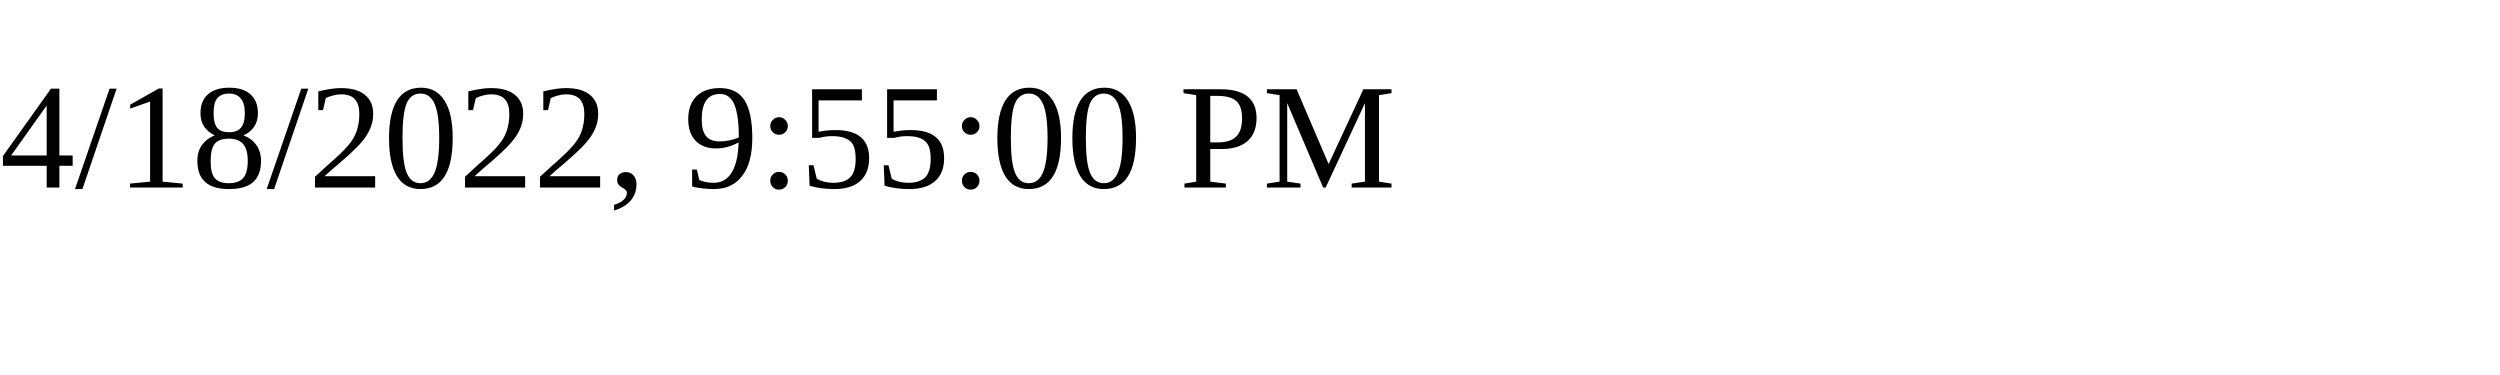
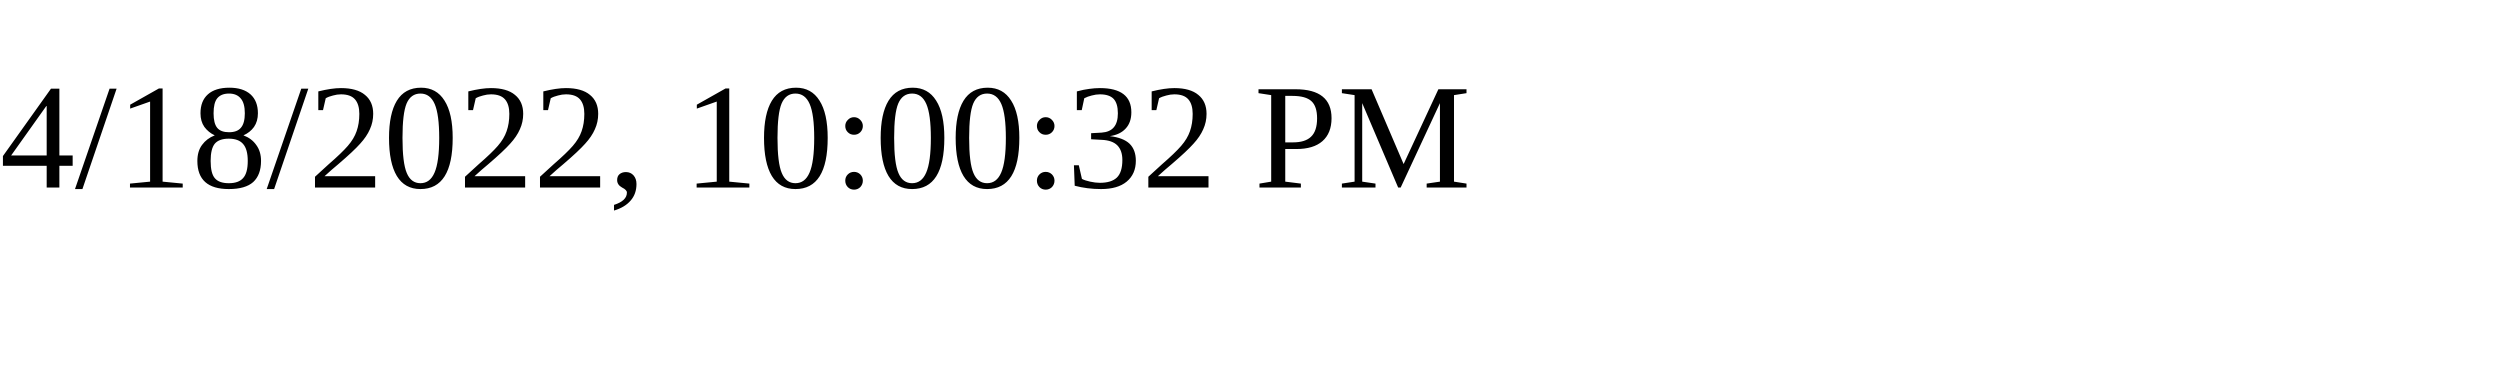
<svg xmlns="http://www.w3.org/2000/svg" height="30" width="200">
-   <text x="0" y="15">4/18/2022, 9:55:00 PM</text>
+   <text x="0" y="15">4/18/2022, 10:00:32 PM</text>
</svg>
